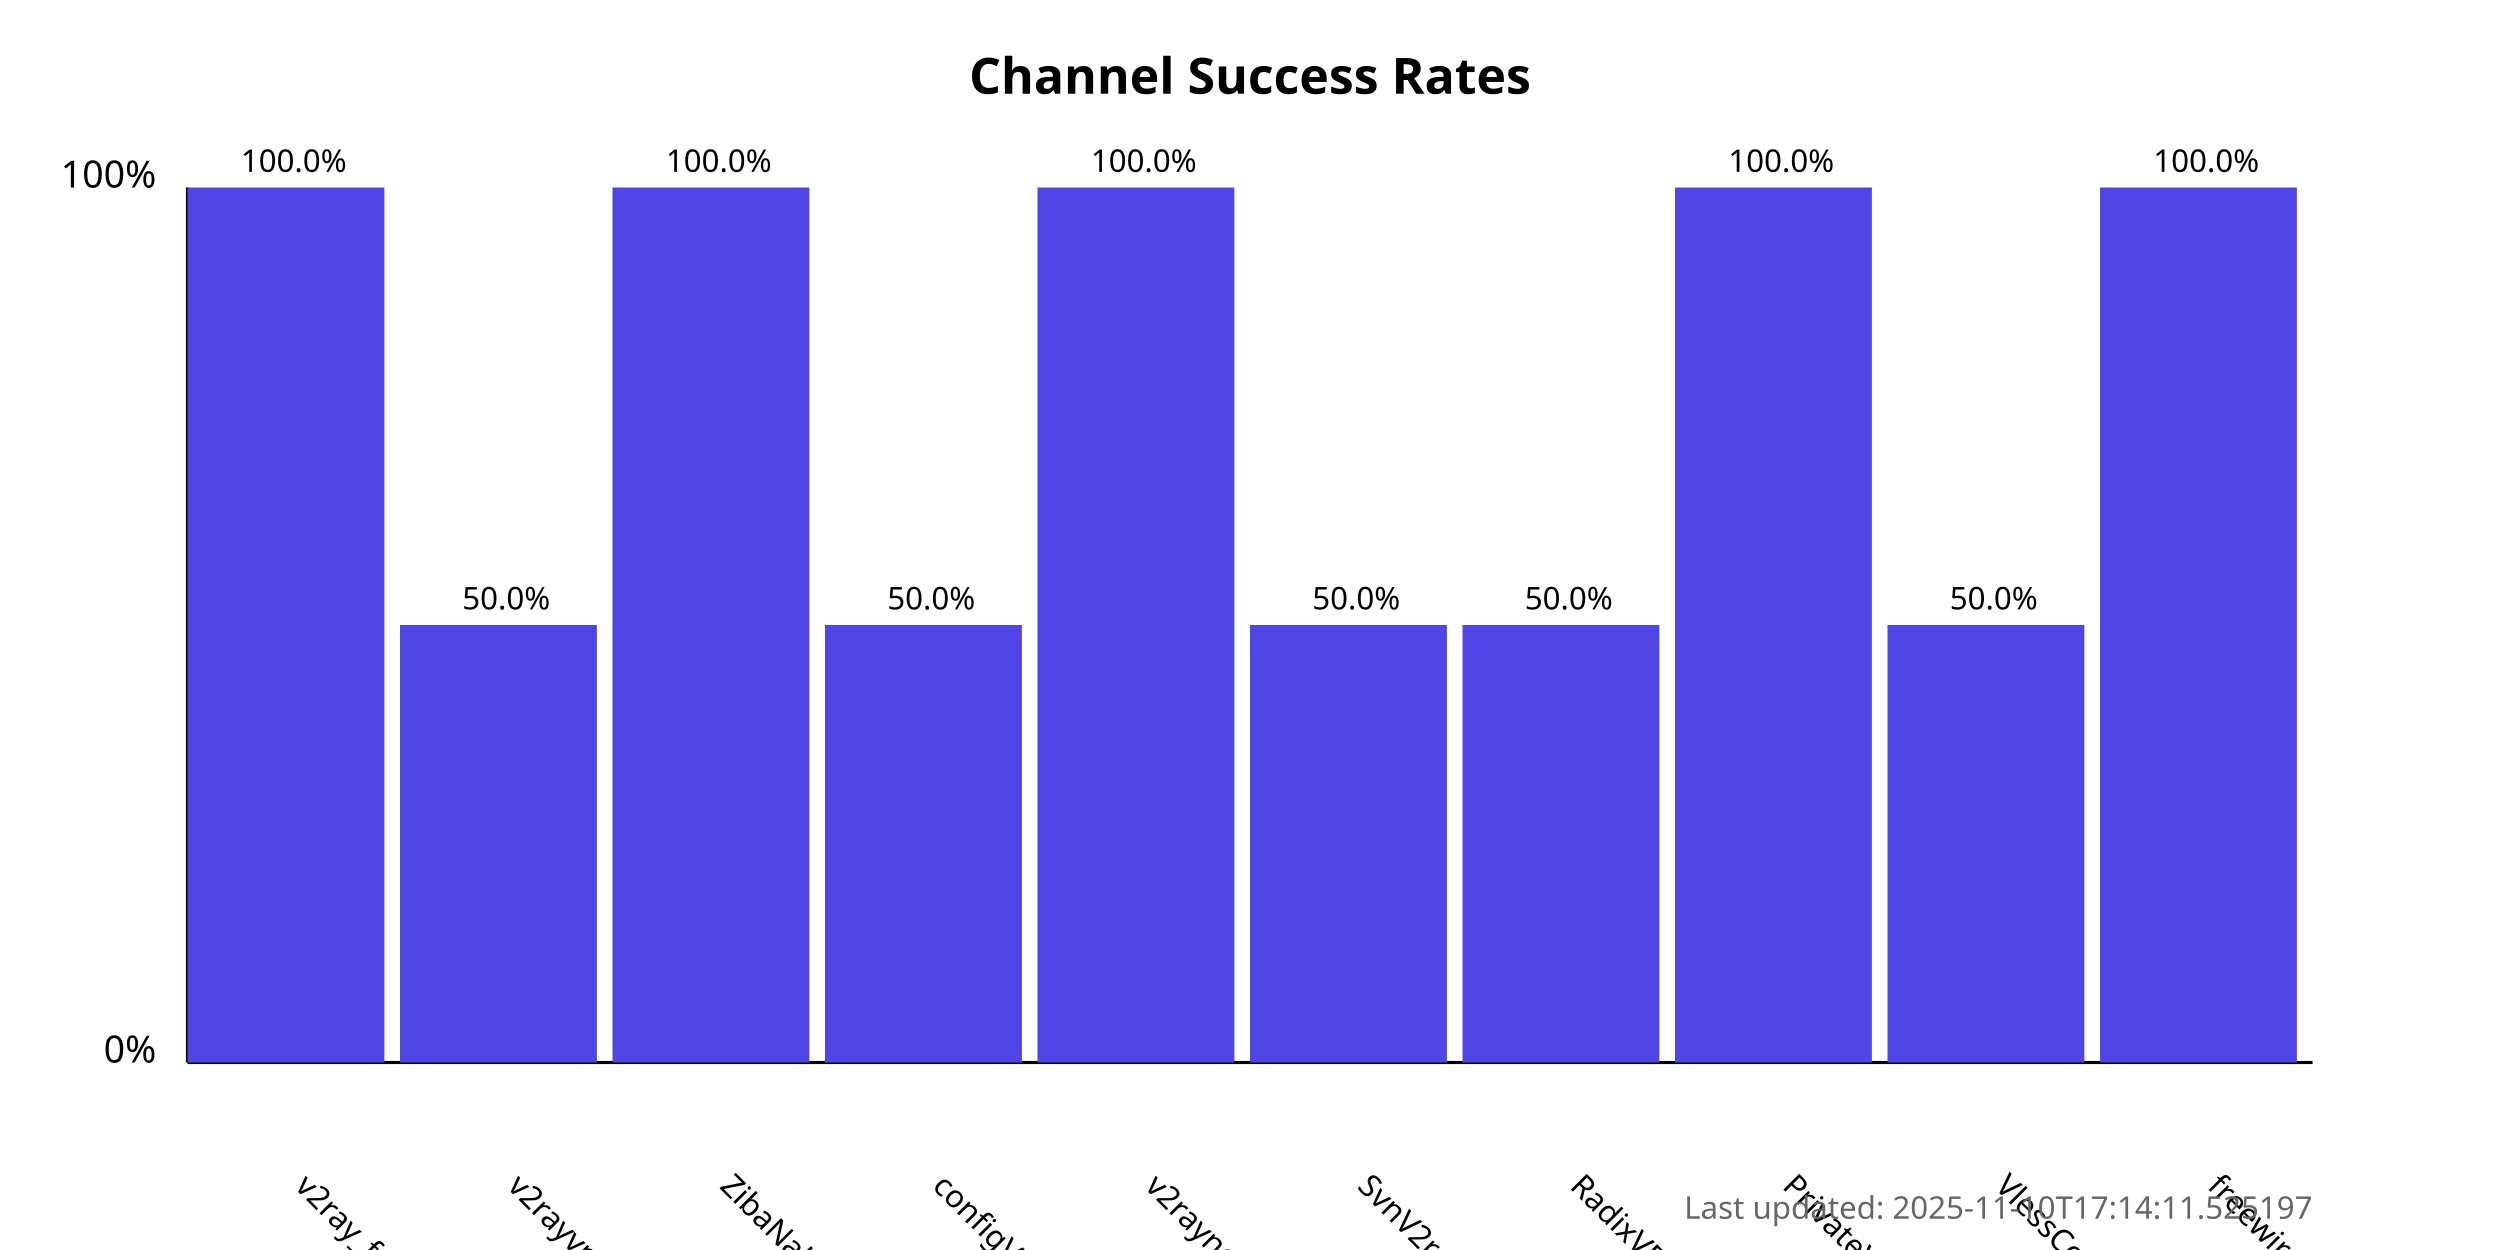
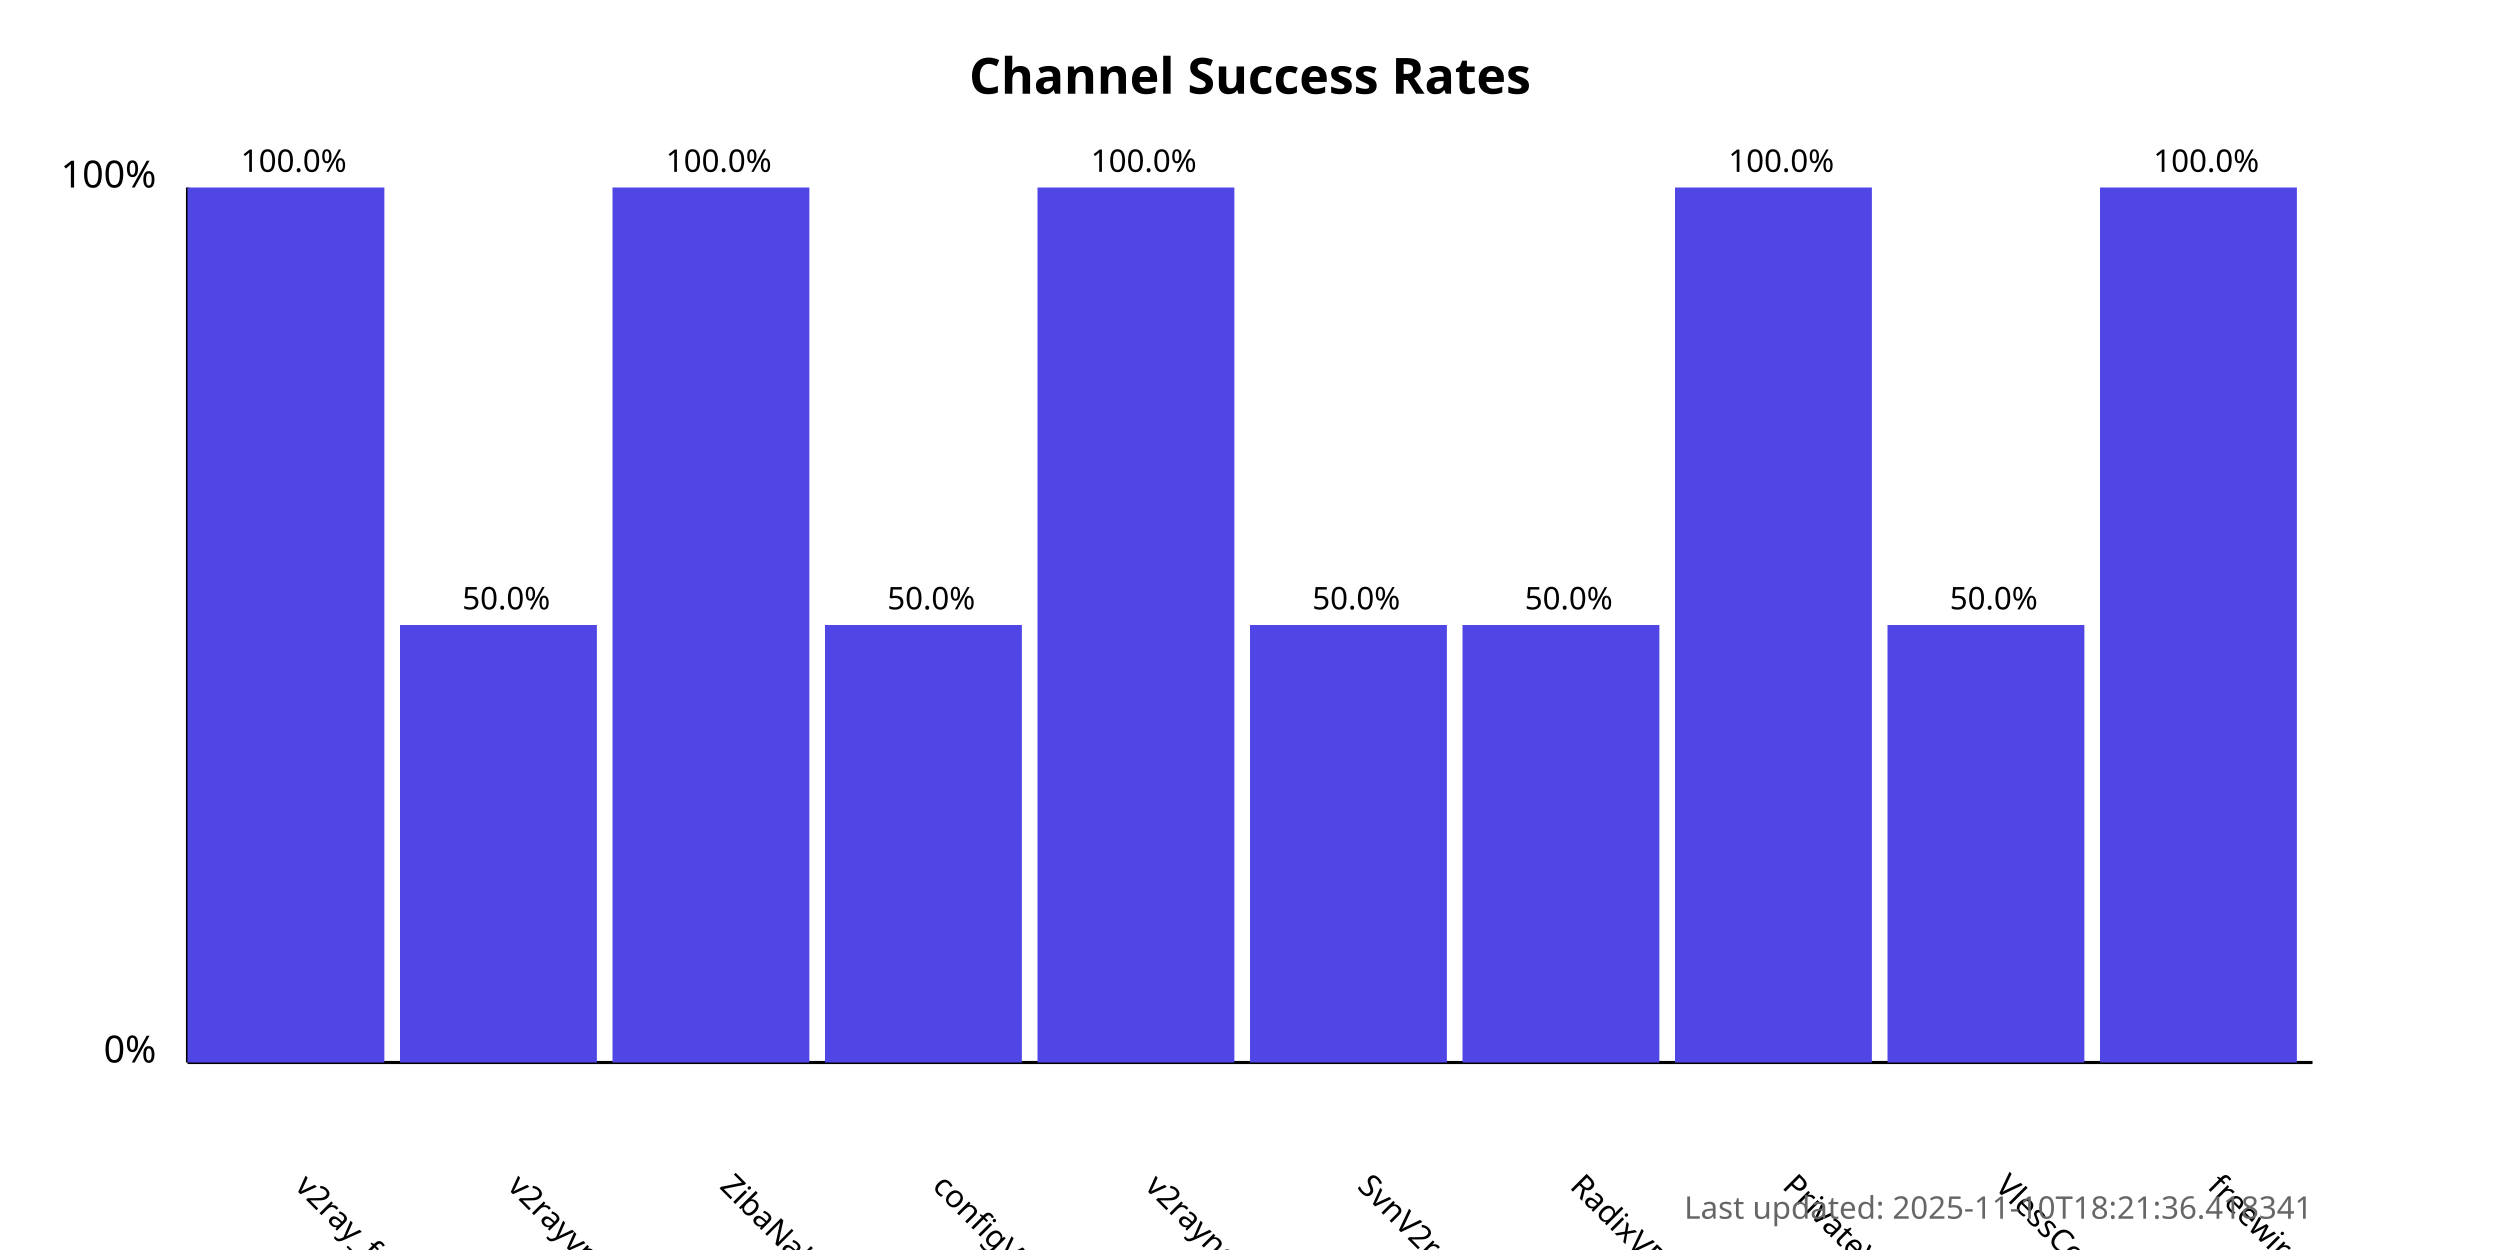
<svg xmlns="http://www.w3.org/2000/svg" width="800" height="400">
  <style>
            .chart-title { font: bold 16px sans-serif; }
            .axis-label { font: 12px sans-serif; }
            .tick-label { font: 10px sans-serif; }
            .bar { fill: #4f46e5; }
            .bar:hover { fill: #6366f1; }
            .timestamp { font: 10px sans-serif; fill: #666; }
        </style>
  <text x="400.0" y="30" text-anchor="middle" class="chart-title">
            Channel Success Rates
        </text>
  <line x1="60" y1="340" x2="60" y2="60" stroke="black" stroke-width="1" />
  <line x1="60" y1="340" x2="740" y2="340" stroke="black" stroke-width="1" />
  <text x="50" y="340" text-anchor="end" class="axis-label">0%</text>
  <text x="50" y="60" text-anchor="end" class="axis-label">100%</text>
  <g>
    <rect x="60" y="60.0" width="63.0" height="280.0" class="bar" />
    <text x="94.0" y="380" transform="rotate(45, 94.0, 380)" text-anchor="start" class="tick-label">
                v2ray_free_conf
            </text>
    <text x="94.0" y="55.0" text-anchor="middle" class="tick-label">
                100.0%
            </text>
  </g>
  <g>
    <rect x="128.0" y="200.0" width="63.0" height="140.0" class="bar" />
    <text x="162.0" y="380" transform="rotate(45, 162.0, 380)" text-anchor="start" class="tick-label">
                v2rayvpno
            </text>
    <text x="162.0" y="195.0" text-anchor="middle" class="tick-label">
                50.0%
            </text>
  </g>
  <g>
    <rect x="196.0" y="60.0" width="63.0" height="280.0" class="bar" />
    <text x="230.0" y="380" transform="rotate(45, 230.0, 380)" text-anchor="start" class="tick-label">
                ZibaNabz
            </text>
    <text x="230.0" y="55.0" text-anchor="middle" class="tick-label">
                100.0%
            </text>
  </g>
  <g>
    <rect x="264.0" y="200.0" width="63.0" height="140.0" class="bar" />
    <text x="298.0" y="380" transform="rotate(45, 298.0, 380)" text-anchor="start" class="tick-label">
                configV2rayForFree
            </text>
    <text x="298.0" y="195.0" text-anchor="middle" class="tick-label">
                50.0%
            </text>
  </g>
  <g>
    <rect x="332.0" y="60.0" width="63.0" height="280.0" class="bar" />
    <text x="366.0" y="380" transform="rotate(45, 366.0, 380)" text-anchor="start" class="tick-label">
                v2rayngvpn
            </text>
    <text x="366.0" y="55.0" text-anchor="middle" class="tick-label">
                100.0%
            </text>
  </g>
  <g>
    <rect x="400.0" y="200.0" width="63.0" height="140.0" class="bar" />
    <text x="434.0" y="380" transform="rotate(45, 434.0, 380)" text-anchor="start" class="tick-label">
                SvnV2ray
            </text>
    <text x="434.0" y="195.0" text-anchor="middle" class="tick-label">
                50.0%
            </text>
  </g>
  <g>
    <rect x="468.0" y="200.0" width="63.0" height="140.0" class="bar" />
    <text x="502.0" y="380" transform="rotate(45, 502.0, 380)" text-anchor="start" class="tick-label">
                RadixVPN
            </text>
    <text x="502.0" y="195.0" text-anchor="middle" class="tick-label">
                50.0%
            </text>
  </g>
  <g>
    <rect x="536.0" y="60.0" width="63.0" height="280.0" class="bar" />
    <text x="570.0" y="380" transform="rotate(45, 570.0, 380)" text-anchor="start" class="tick-label">
                PrivateVPNs
            </text>
    <text x="570.0" y="55.0" text-anchor="middle" class="tick-label">
                100.0%
            </text>
  </g>
  <g>
    <rect x="604.0" y="200.0" width="63.0" height="140.0" class="bar" />
    <text x="638.0" y="380" transform="rotate(45, 638.0, 380)" text-anchor="start" class="tick-label">
                VlessConfig
            </text>
    <text x="638.0" y="195.0" text-anchor="middle" class="tick-label">
                50.0%
            </text>
  </g>
  <g>
    <rect x="672.0" y="60.0" width="63.0" height="280.0" class="bar" />
    <text x="706.0" y="380" transform="rotate(45, 706.0, 380)" text-anchor="start" class="tick-label">
                freewireguard
            </text>
    <text x="706.0" y="55.0" text-anchor="middle" class="tick-label">
                100.0%
            </text>
  </g>
  <text x="740" y="390" text-anchor="end" class="timestamp">
-             Last updated: 2025-11-10T17:14:11.525197
+             Last updated: 2025-11-10T18:21:36.418341
        </text>
</svg>
